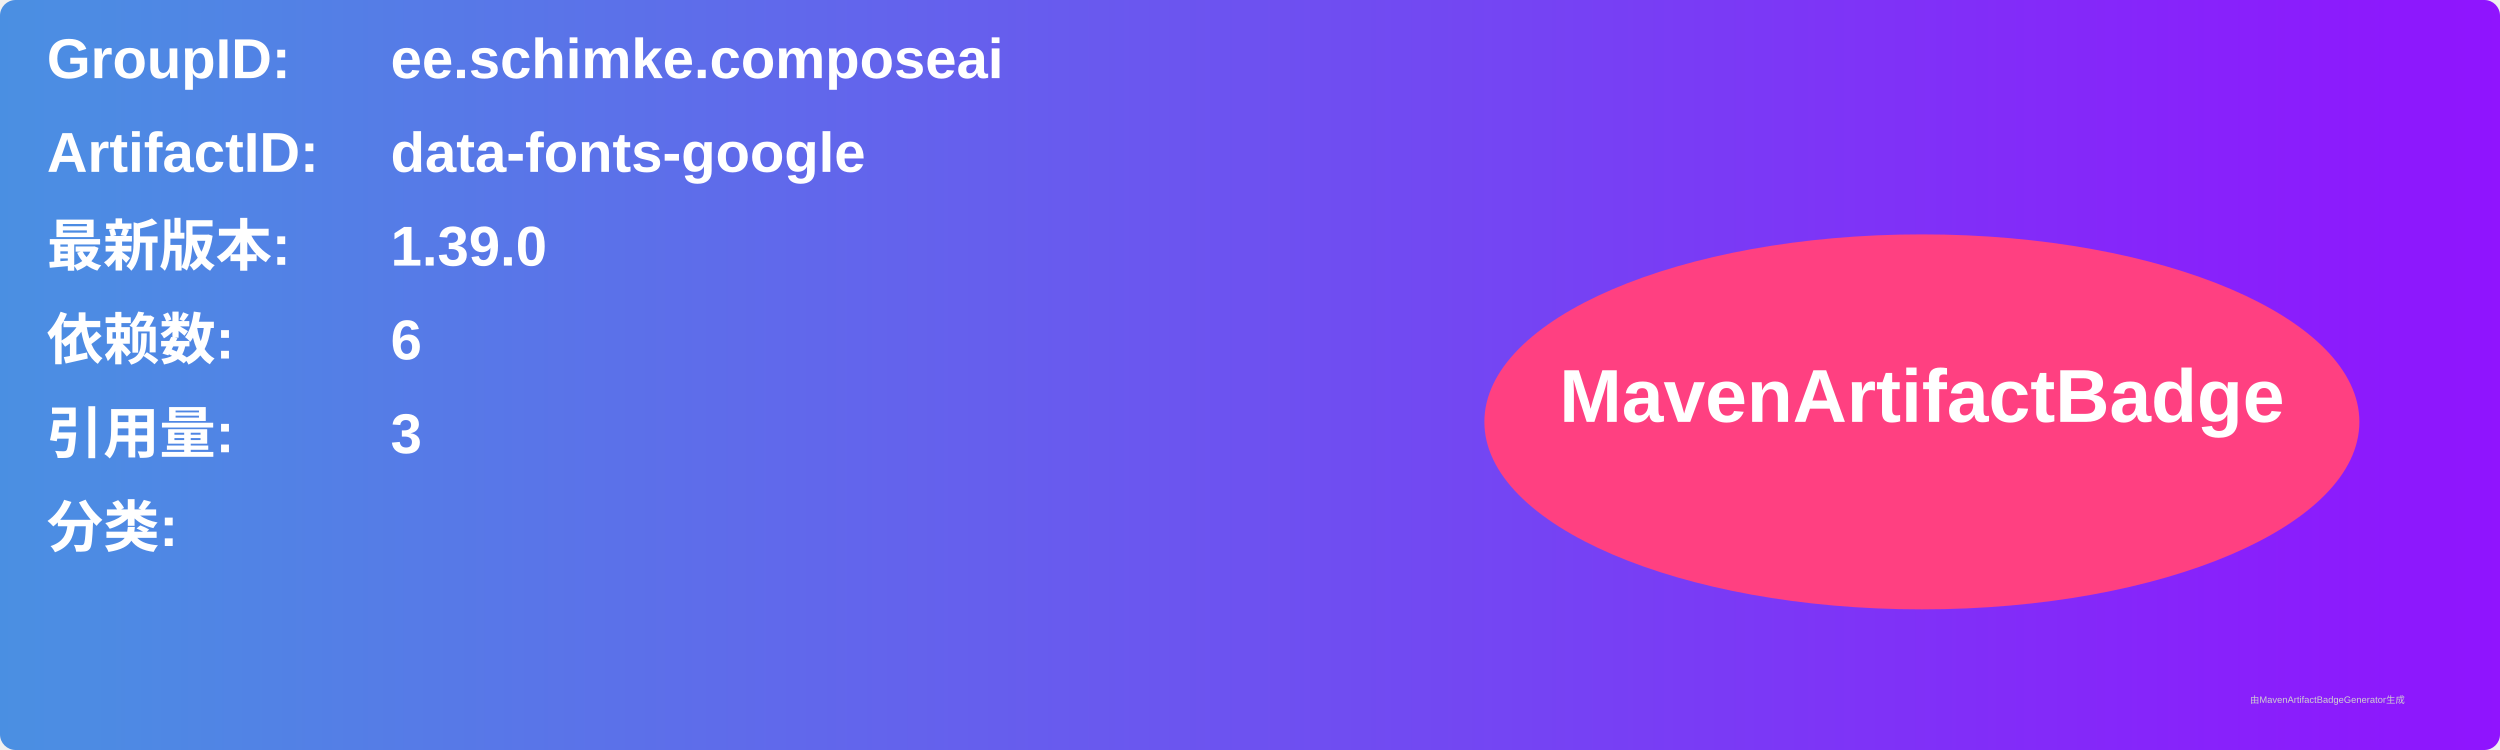
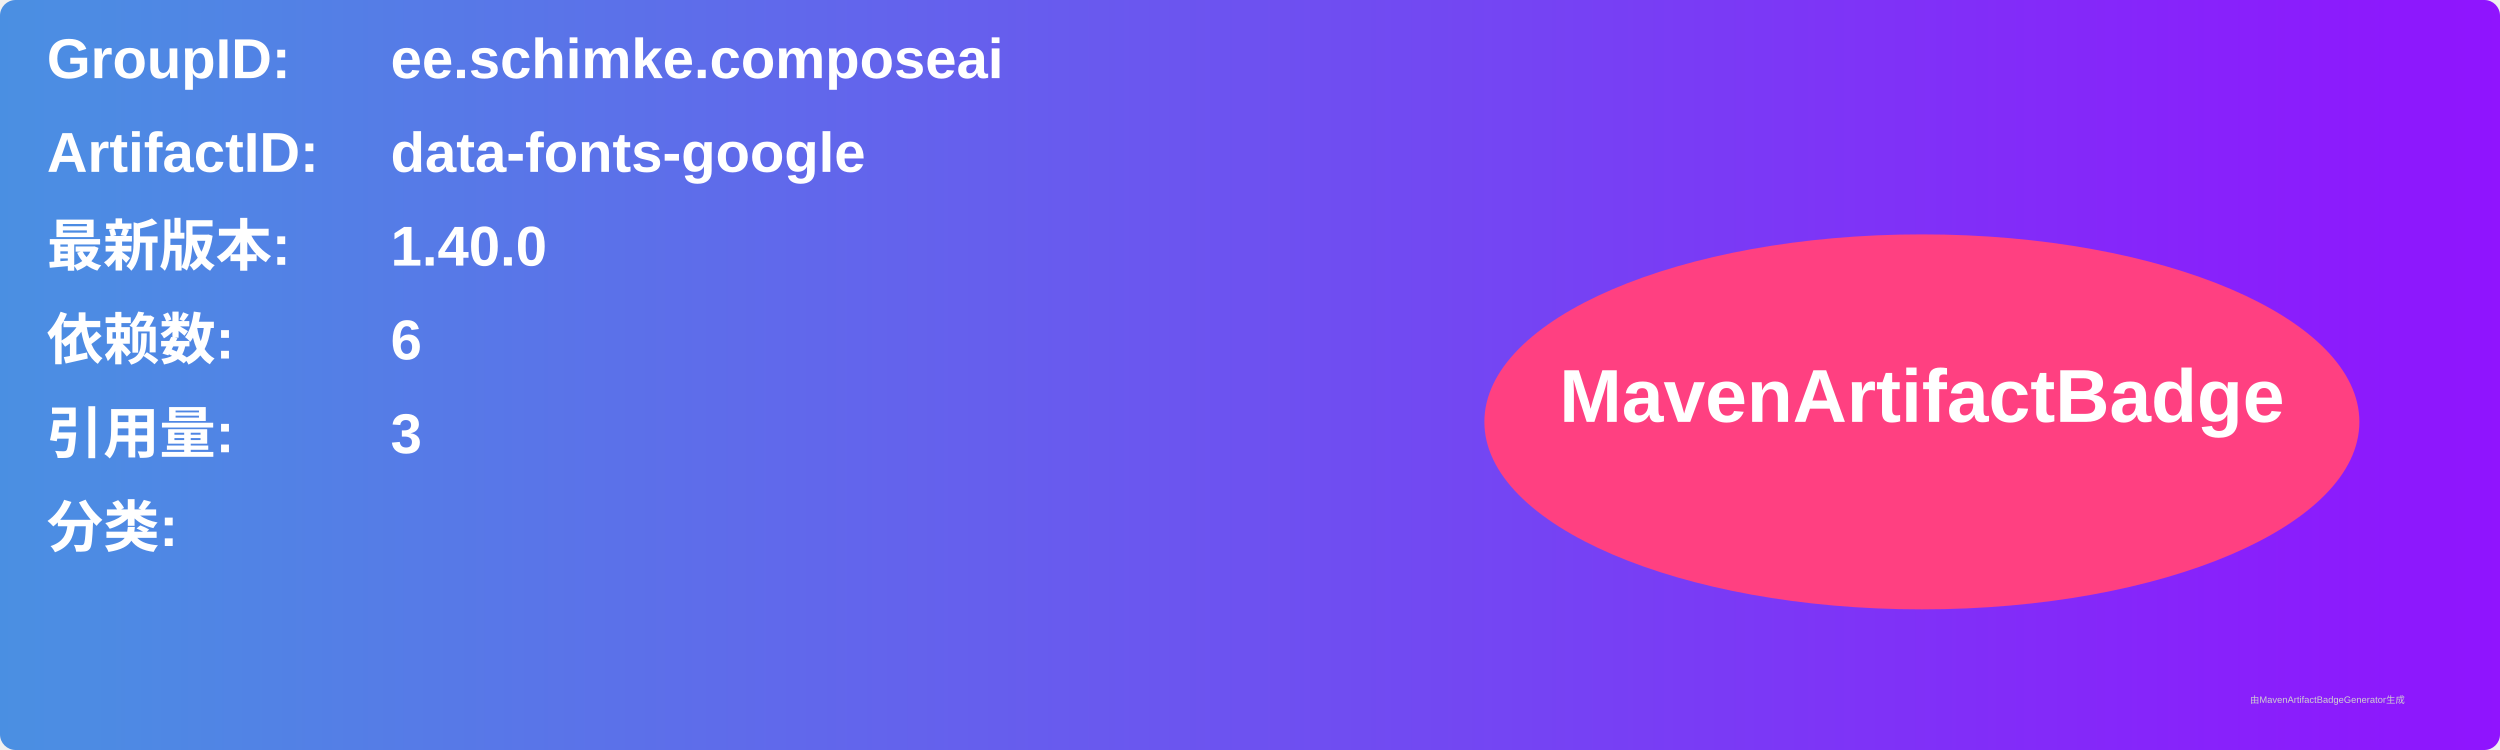
<svg xmlns="http://www.w3.org/2000/svg" width="800" height="240" viewBox="0 0 800 240">
  <linearGradient id="grad" x1="0%" y1="0%" x2="100%" y2="0%">
    <stop offset="0%" stop-color="#4a90e2" />
    <stop offset="100%" stop-color="#9013fe" />
  </linearGradient>
  <rect width="100%" height="100%" rx="5" ry="5" fill="url(#grad)" />
  <g transform="translate(15, 15)">
    <text x="0" y="10" font-family="Arial" font-size="18" fill="white" font-weight="bold" width="260">GroupID:</text>
    <text x="110" y="10" font-family="Arial" font-size="18" fill="white" font-weight="bold" width="460">ee.schimke.composeai</text>
    <text x="0" y="40" font-family="Arial" font-size="18" fill="white" font-weight="bold" width="260">ArtifactID:</text>
    <text x="110" y="40" font-family="Arial" font-size="18" fill="white" font-weight="bold" width="460">data-fonts-google</text>
    <text x="0" y="70" font-family="Arial" font-size="18" fill="white" font-weight="bold">最新版本:</text>
    <text x="110" y="70" font-family="Arial" font-size="18" fill="white" font-weight="bold">
-       <tspan font-weight="bold">1.39.0</tspan>
+       <tspan font-weight="bold">1.40.0</tspan>
    </text>
    <text x="0" y="100" font-family="Arial" font-size="18" fill="white" font-weight="bold">依赖数: </text>
    <text x="110" y="100" font-family="Arial" font-size="18" fill="white">
      <tspan font-weight="bold">6</tspan>
    </text>
    <text x="0" y="130" font-family="Arial" font-size="18" fill="white" font-weight="bold">引用量: </text>
    <text x="110" y="130" font-family="Arial" font-size="18" fill="white">
      <tspan font-weight="bold">3</tspan>
    </text>
    <text x="0" y="160" font-family="Arial" font-size="18" fill="white" font-weight="bold">分类:</text>
    <text x="10" y="190" font-family="Arial" font-size="10" fill="white">
      <tspan font-weight="bold" />
    </text>
    <ellipse cx="600" cy="120" rx="140" ry="60" fill="#ff4081" />
    <text x="600" y="120" text-anchor="middle" font-family="Arial" font-size="24" fill="white" font-weight="bold">MavenArtifactBadge</text>
  </g>
  <text x="720" y="225" font-family="Arial" font-size="3" fill="#d0d0d0">由MavenArtifactBadgeGenerator生成</text>
</svg>
